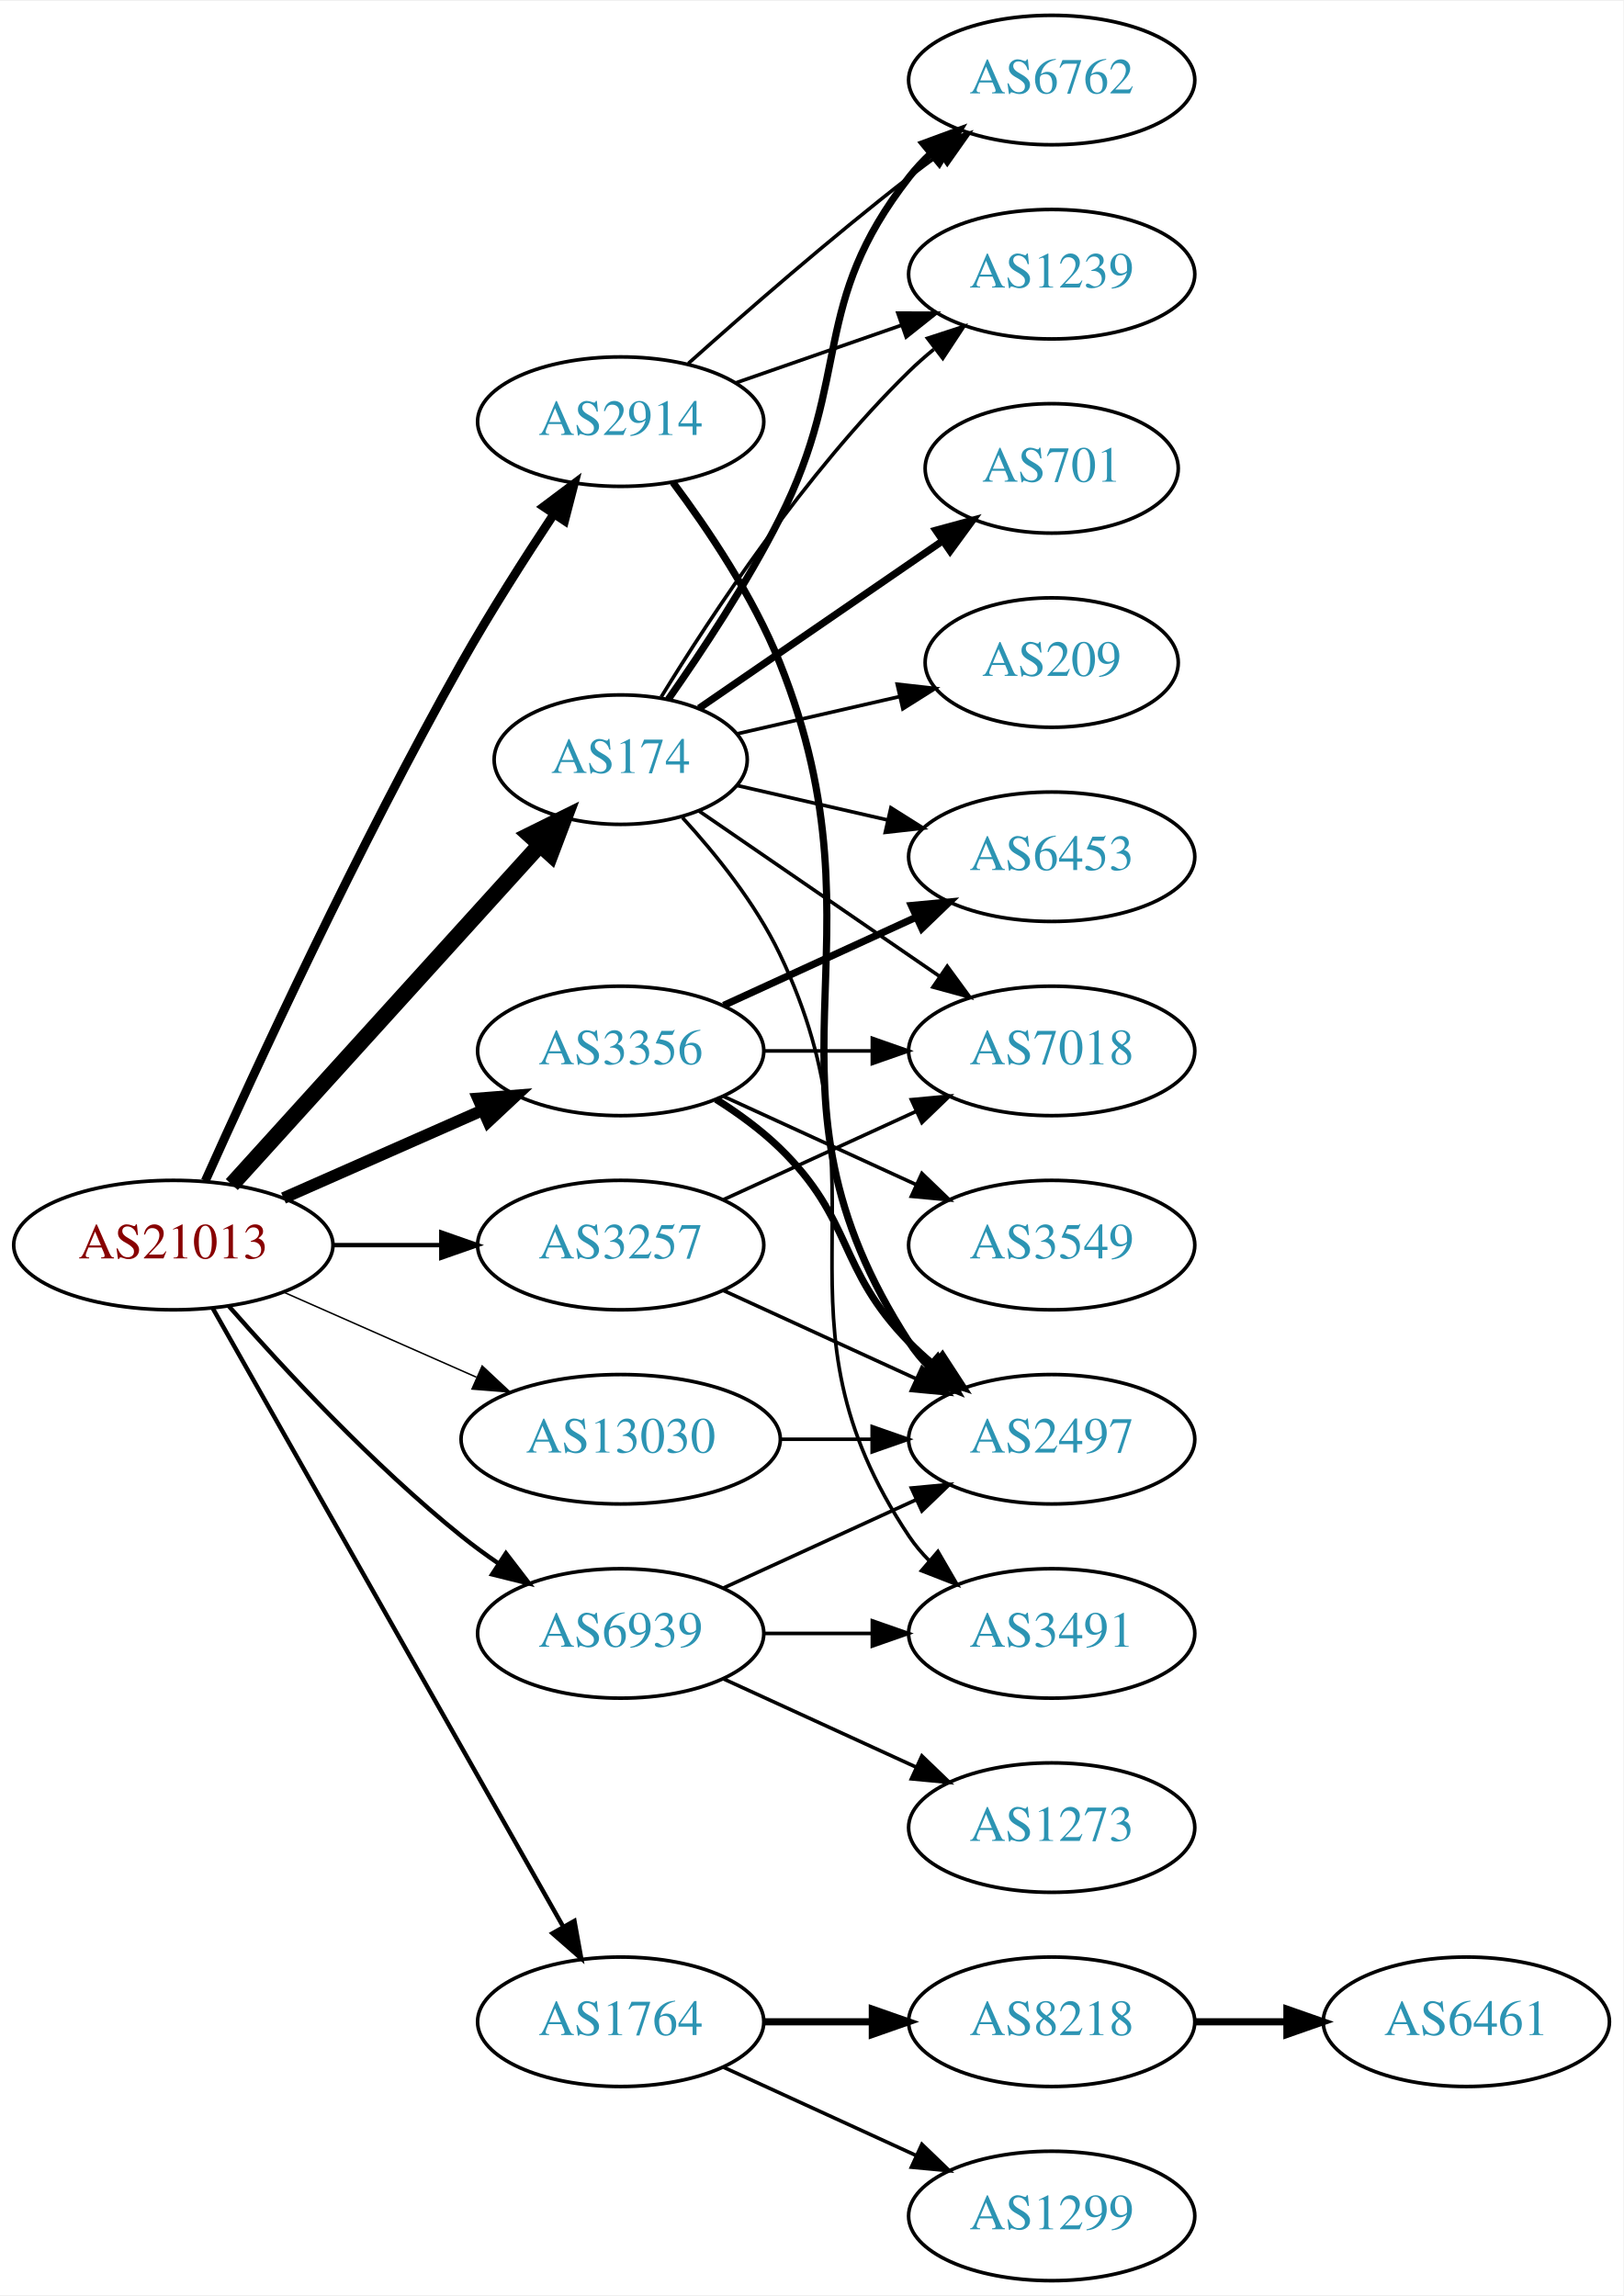
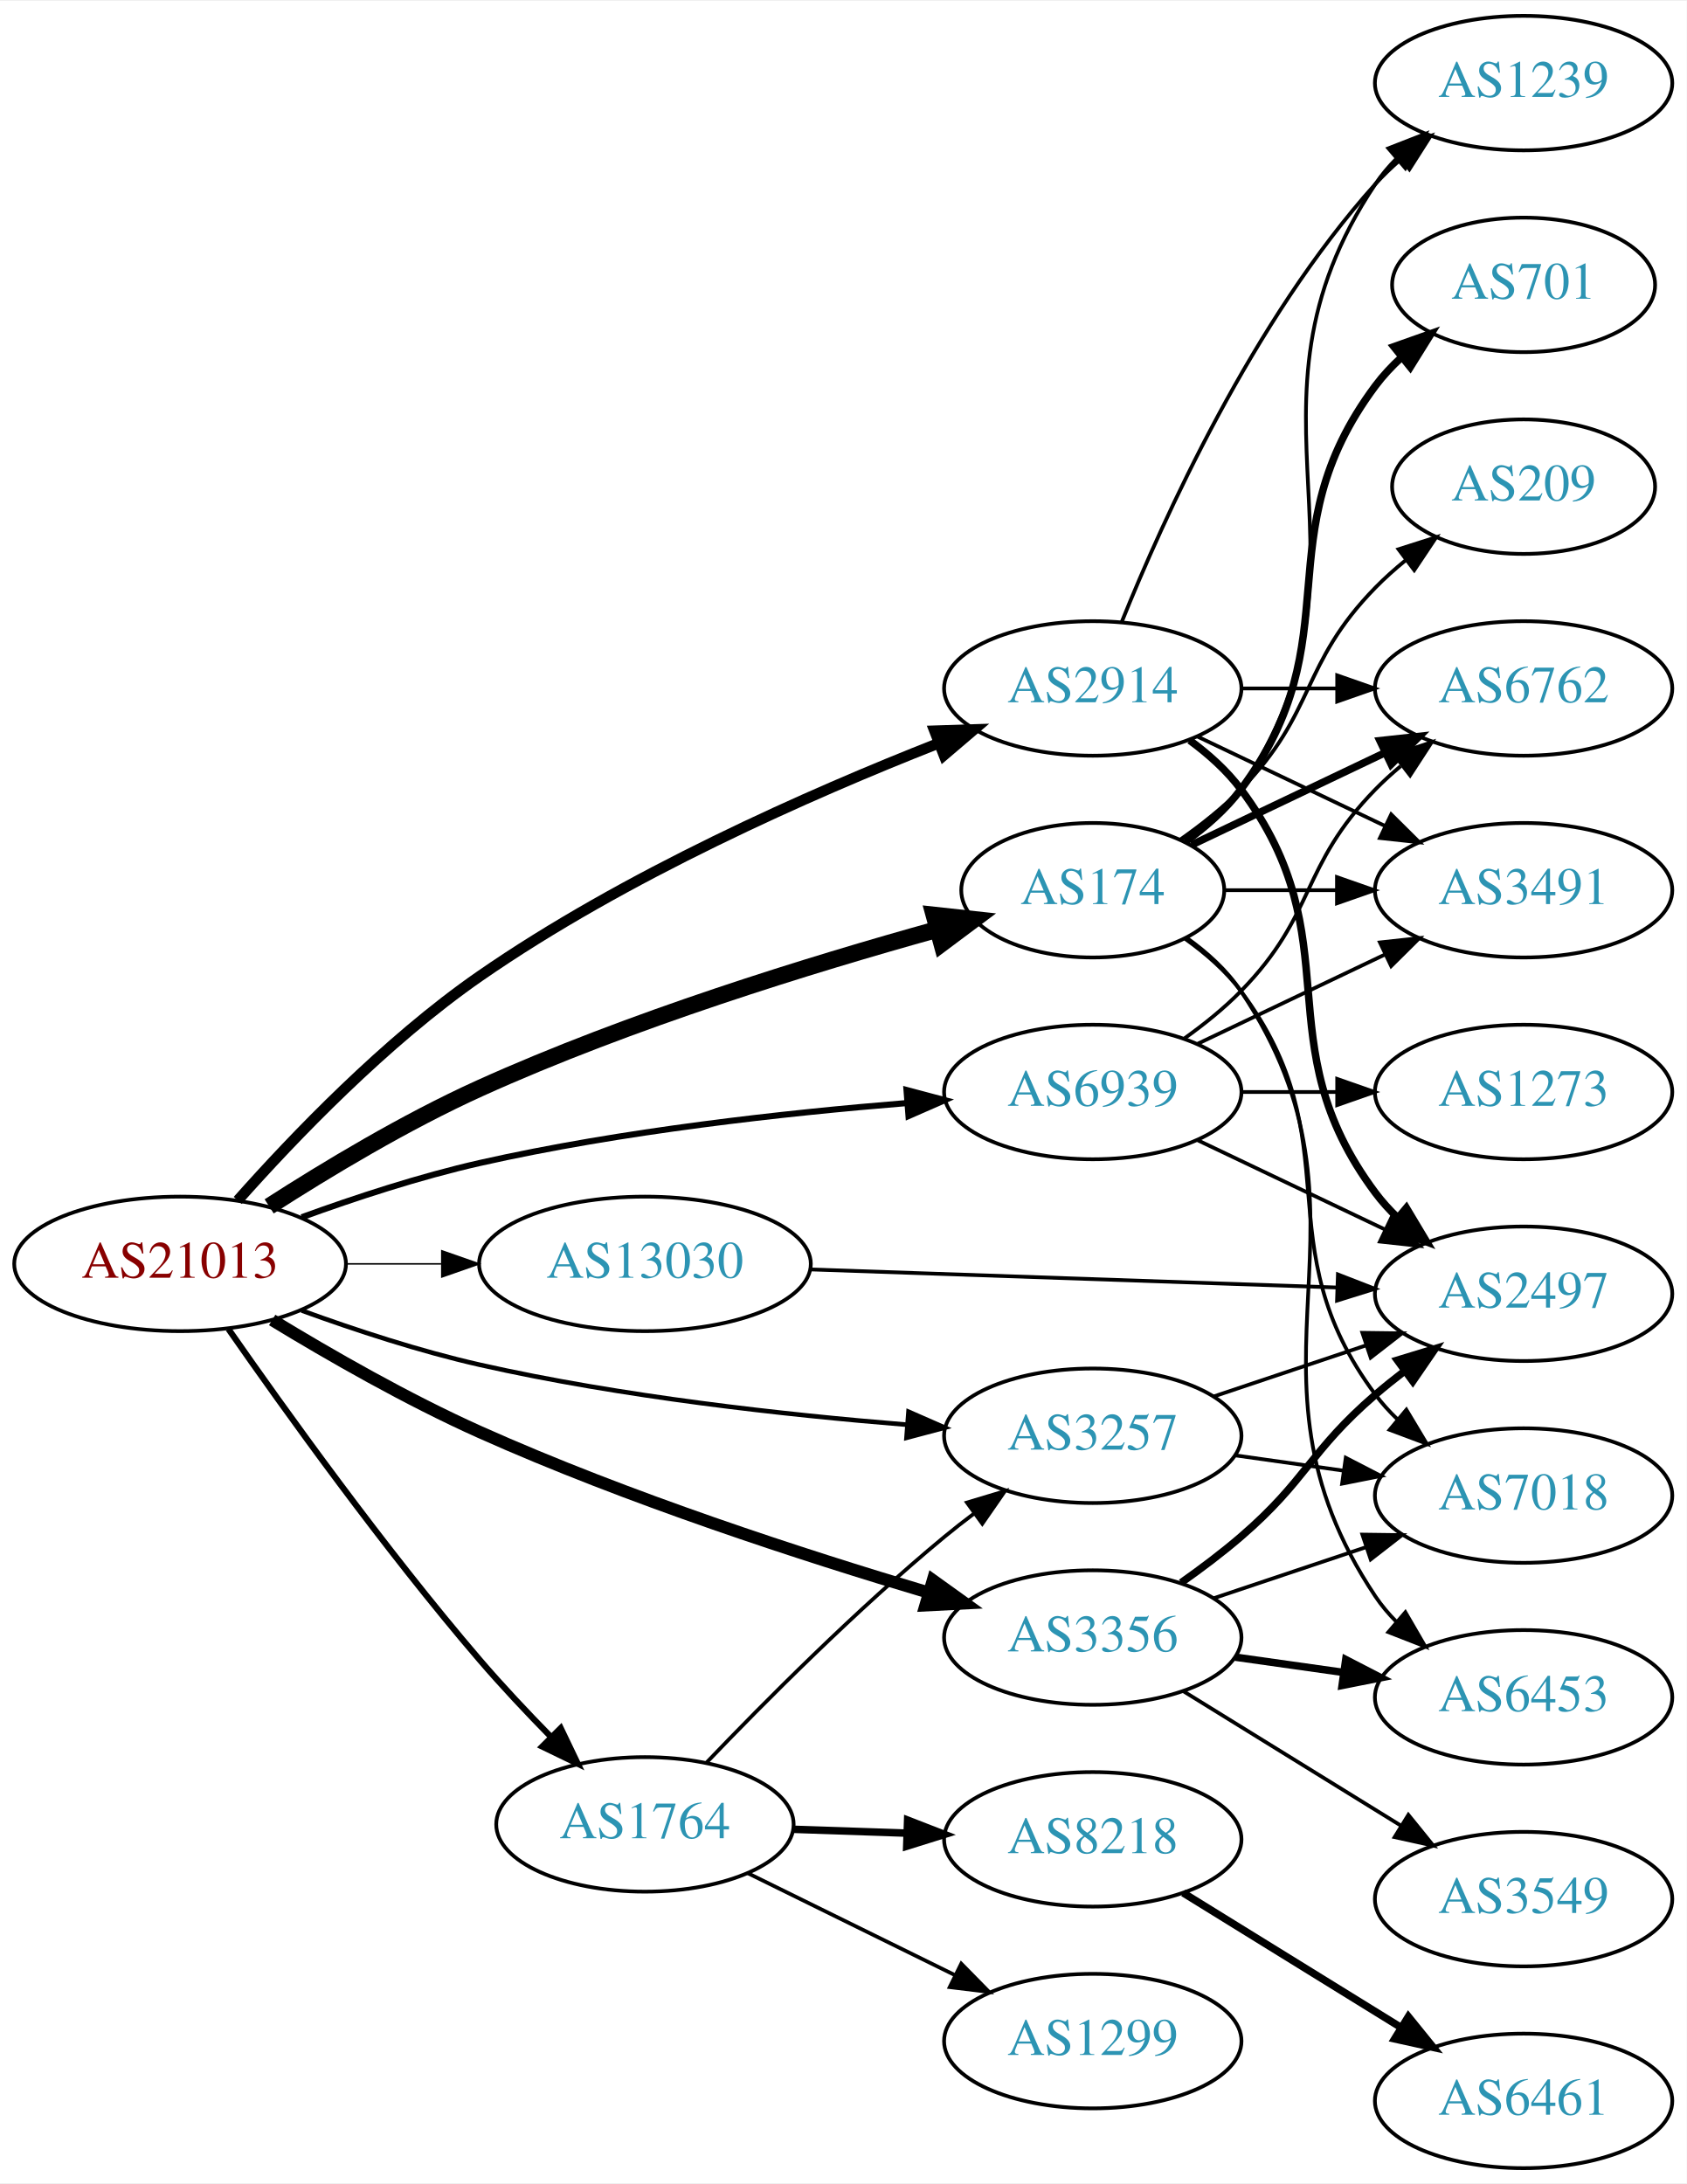
- <svg xmlns="http://www.w3.org/2000/svg" xmlns:xlink="http://www.w3.org/1999/xlink" width="451pt" height="638pt" viewBox="0.00 0.00 451.37 638.00">
-   <g id="graph0" class="graph" transform="scale(1 1) rotate(0) translate(4 634)">
-     <polygon fill="white" stroke="none" points="-4,4 -4,-634 447.37,-634 447.37,4 -4,4" />
+ <svg xmlns="http://www.w3.org/2000/svg" xmlns:xlink="http://www.w3.org/1999/xlink" width="451pt" height="584pt" viewBox="0.00 0.00 451.37 584.00">
+   <g id="graph0" class="graph" transform="scale(1 1) rotate(0) translate(4 580)">
+     <polygon fill="white" stroke="none" points="-4,4 -4,-580 447.37,-580 447.37,4 -4,4" />
    <g id="node1" class="node">
      <g id="a_node1">
        <a xlink:href="/asn/21013" xlink:title="AS21013 ~ Wels, AT [AT]">
-           <ellipse fill="#ffffff" stroke="black" cx="44.196" cy="-288" rx="44.393" ry="18" />
-           <text text-anchor="middle" x="44.196" y="-284.3" font-family="Times,serif" font-size="14.00" fill="#880000">AS21013</text>
+           <ellipse fill="#ffffff" stroke="black" cx="44.196" cy="-242" rx="44.393" ry="18" />
+           <text text-anchor="middle" x="44.196" y="-238.3" font-family="Times,serif" font-size="14.00" fill="#880000">AS21013</text>
        </a>
      </g>
    </g>
    <g id="node2" class="node">
      <g id="a_node2">
        <a xlink:href="/asn/174" xlink:title="AS174 ~ Cogent Communications [US]">
-           <ellipse fill="#ffffff" stroke="black" cx="168.588" cy="-423" rx="35.194" ry="18" />
-           <text text-anchor="middle" x="168.588" y="-419.3" font-family="Times,serif" font-size="14.00" fill="#2c94b3">AS174</text>
+           <ellipse fill="#ffffff" stroke="black" cx="288.431" cy="-342" rx="35.194" ry="18" />
+           <text text-anchor="middle" x="288.431" y="-338.3" font-family="Times,serif" font-size="14.00" fill="#2c94b3">AS174</text>
        </a>
      </g>
    </g>
    <g id="edge1" class="edge">
-       <path fill="none" stroke="black" stroke-width="4.5" d="M60.45,-304.825C82.029,-328.628 121.571,-372.242 146.111,-399.31" />
-       <polygon fill="black" stroke="black" stroke-width="4.5" points="143.274,-402.043 152.908,-406.807 149.108,-396.754 143.274,-402.043" />
+       <path fill="none" stroke="black" stroke-width="4.5" d="M68.028,-257.391C83.469,-267.331 104.582,-280.035 124.392,-289 164.694,-307.237 213.153,-322.163 246.714,-331.475" />
+       <polygon fill="black" stroke="black" stroke-width="4.5" points="245.942,-335.345 256.626,-334.182 248.017,-327.749 245.942,-335.345" />
    </g>
    <g id="node3" class="node">
      <g id="a_node3">
        <a xlink:href="/asn/1764" xlink:title="AS1764 ~ NEXTLAYER-AS [AT]">
-           <ellipse fill="#ffffff" stroke="black" cx="168.588" cy="-72" rx="39.794" ry="18" />
-           <text text-anchor="middle" x="168.588" y="-68.3" font-family="Times,serif" font-size="14.00" fill="#2c94b3">AS1764</text>
+           <ellipse fill="#ffffff" stroke="black" cx="168.588" cy="-92" rx="39.794" ry="18" />
+           <text text-anchor="middle" x="168.588" y="-88.3" font-family="Times,serif" font-size="14.00" fill="#2c94b3">AS1764</text>
        </a>
      </g>
    </g>
    <g id="edge2" class="edge">
-       <path fill="none" stroke="black" stroke-width="1.227" d="M55.212,-270.324C76.692,-232.416 127.285,-143.127 152.606,-98.442" />
-       <polygon fill="black" stroke="black" stroke-width="1.227" points="155.721,-100.043 157.606,-89.618 149.631,-96.592 155.721,-100.043" />
+       <path fill="none" stroke="black" stroke-width="1.636" d="M57.133,-224.564C72.074,-203.096 98.819,-165.817 124.392,-136 130.303,-129.108 137.038,-121.954 143.403,-115.467" />
+       <polygon fill="black" stroke="black" stroke-width="1.636" points="146.052,-117.767 150.633,-108.214 141.094,-112.825 146.052,-117.767" />
    </g>
    <g id="node4" class="node">
      <g id="a_node4">
        <a xlink:href="/asn/2914" xlink:title="AS2914 ~ NTT America, Inc. [US]">
-           <ellipse fill="#ffffff" stroke="black" cx="168.588" cy="-517" rx="39.794" ry="18" />
-           <text text-anchor="middle" x="168.588" y="-513.3" font-family="Times,serif" font-size="14.00" fill="#2c94b3">AS2914</text>
+           <ellipse fill="#ffffff" stroke="black" cx="288.431" cy="-396" rx="39.794" ry="18" />
+           <text text-anchor="middle" x="288.431" y="-392.3" font-family="Times,serif" font-size="14.00" fill="#2c94b3">AS2914</text>
        </a>
      </g>
    </g>
    <g id="edge3" class="edge">
-       <path fill="none" stroke="black" stroke-width="2.455" d="M53.085,-305.85C66.627,-336.074 95.626,-399.013 124.392,-450 132.272,-463.967 141.869,-479.017 150.013,-491.308" />
-       <polygon fill="black" stroke="black" stroke-width="2.455" points="147.17,-493.353 155.642,-499.715 152.987,-489.459 147.17,-493.353" />
+       <path fill="none" stroke="black" stroke-width="2.864" d="M59.617,-258.987C74.546,-275.809 99.178,-301.516 124.392,-319 163.141,-345.868 212.736,-367.777 246.999,-381.26" />
+       <polygon fill="black" stroke="black" stroke-width="2.864" points="246.083,-384.658 256.672,-385.003 248.609,-378.13 246.083,-384.658" />
    </g>
    <g id="node5" class="node">
      <g id="a_node5">
        <a xlink:href="/asn/3257" xlink:title="AS3257 ~ GTT [DE]">
-           <ellipse fill="#ffffff" stroke="black" cx="168.588" cy="-288" rx="39.794" ry="18" />
-           <text text-anchor="middle" x="168.588" y="-284.3" font-family="Times,serif" font-size="14.00" fill="#2c94b3">AS3257</text>
+           <ellipse fill="#ffffff" stroke="black" cx="288.431" cy="-196" rx="39.794" ry="18" />
+           <text text-anchor="middle" x="288.431" y="-192.3" font-family="Times,serif" font-size="14.00" fill="#2c94b3">AS3257</text>
        </a>
      </g>
    </g>
    <g id="edge4" class="edge">
-       <path fill="none" stroke="black" stroke-width="1.227" d="M88.692,-288C98.381,-288 108.717,-288 118.61,-288" />
-       <polygon fill="black" stroke="black" stroke-width="1.227" points="118.713,-291.5 128.713,-288 118.713,-284.5 118.713,-291.5" />
+       <path fill="none" stroke="black" stroke-width="1.227" d="M76.735,-229.525C91.074,-224.304 108.381,-218.619 124.392,-215 162.265,-206.44 206.009,-201.609 238.645,-198.964" />
+       <polygon fill="black" stroke="black" stroke-width="1.227" points="239.128,-202.437 248.829,-198.179 238.59,-195.457 239.128,-202.437" />
    </g>
    <g id="node6" class="node">
      <g id="a_node6">
        <a xlink:href="/asn/3356" xlink:title="AS3356 ~ Level 3 Parent, LLC [US]">
-           <ellipse fill="#ffffff" stroke="black" cx="168.588" cy="-342" rx="39.794" ry="18" />
-           <text text-anchor="middle" x="168.588" y="-338.3" font-family="Times,serif" font-size="14.00" fill="#2c94b3">AS3356</text>
+           <ellipse fill="#ffffff" stroke="black" cx="288.431" cy="-142" rx="39.794" ry="18" />
+           <text text-anchor="middle" x="288.431" y="-138.3" font-family="Times,serif" font-size="14.00" fill="#2c94b3">AS3356</text>
        </a>
      </g>
    </g>
    <g id="edge5" class="edge">
-       <path fill="none" stroke="black" stroke-width="3.273" d="M74.824,-301.072C91.418,-308.393 112.278,-317.597 130.011,-325.421" />
-       <polygon fill="black" stroke="black" stroke-width="3.273" points="128.933,-328.77 139.495,-329.605 131.758,-322.366 128.933,-328.77" />
+       <path fill="none" stroke="black" stroke-width="3.273" d="M68.835,-226.982C84.26,-217.584 105.052,-205.661 124.392,-197 163.924,-179.297 210.979,-164.003 244.353,-154.069" />
+       <polygon fill="black" stroke="black" stroke-width="3.273" points="245.64,-157.339 254.247,-151.161 243.666,-150.623 245.64,-157.339" />
    </g>
    <g id="node7" class="node">
      <g id="a_node7">
        <a xlink:href="/asn/6939" xlink:title="AS6939 ~ Hurricane Electric LLC [US]">
-           <ellipse fill="#ffffff" stroke="black" cx="168.588" cy="-180" rx="39.794" ry="18" />
-           <text text-anchor="middle" x="168.588" y="-176.3" font-family="Times,serif" font-size="14.00" fill="#2c94b3">AS6939</text>
+           <ellipse fill="#ffffff" stroke="black" cx="288.431" cy="-288" rx="39.794" ry="18" />
+           <text text-anchor="middle" x="288.431" y="-284.3" font-family="Times,serif" font-size="14.00" fill="#2c94b3">AS6939</text>
        </a>
      </g>
    </g>
    <g id="edge6" class="edge">
-       <path fill="none" stroke="black" stroke-width="1.227" d="M59.629,-271.017C74.76,-253.771 99.724,-226.852 124.392,-207 127.648,-204.38 131.173,-201.808 134.757,-199.354" />
-       <polygon fill="black" stroke="black" stroke-width="1.227" points="136.676,-202.281 143.13,-193.879 132.845,-196.423 136.676,-202.281" />
+       <path fill="none" stroke="black" stroke-width="1.636" d="M76.735,-254.475C91.074,-259.696 108.381,-265.381 124.392,-269 162.265,-277.56 206.009,-282.391 238.645,-285.036" />
+       <polygon fill="black" stroke="black" stroke-width="1.636" points="238.59,-288.543 248.829,-285.821 239.128,-281.563 238.59,-288.543" />
    </g>
    <g id="node8" class="node">
      <g id="a_node8">
        <a xlink:href="/asn/13030" xlink:title="AS13030 ~ Init7 (Switzerland) Ltd. [CH]">
-           <ellipse fill="#ffffff" stroke="black" cx="168.588" cy="-234" rx="44.393" ry="18" />
-           <text text-anchor="middle" x="168.588" y="-230.3" font-family="Times,serif" font-size="14.00" fill="#2c94b3">AS13030</text>
+           <ellipse fill="#ffffff" stroke="black" cx="168.588" cy="-242" rx="44.393" ry="18" />
+           <text text-anchor="middle" x="168.588" y="-238.3" font-family="Times,serif" font-size="14.00" fill="#2c94b3">AS13030</text>
        </a>
      </g>
    </g>
    <g id="edge7" class="edge">
-       <path fill="none" stroke="black" stroke-width="0.409" d="M74.824,-274.928C90.941,-267.817 111.081,-258.931 128.473,-251.258" />
-       <polygon fill="black" stroke="black" stroke-width="0.409" points="130.073,-254.378 137.809,-247.139 127.247,-247.973 130.073,-254.378" />
+       <path fill="none" stroke="black" stroke-width="0.409" d="M88.692,-242C96.898,-242 105.569,-242 114.041,-242" />
+       <polygon fill="black" stroke="black" stroke-width="0.409" points="114.233,-245.5 124.233,-242 114.233,-238.5 114.233,-245.5" />
    </g>
    <g id="node9" class="node">
      <g id="a_node9">
        <a xlink:href="/asn/6762" xlink:title="AS6762 ~ TELECOM ITALIA SPARKLE S.p.A. [IT]">
-           <ellipse fill="#ffffff" stroke="black" cx="288.431" cy="-612" rx="39.794" ry="18" />
-           <text text-anchor="middle" x="288.431" y="-608.3" font-family="Times,serif" font-size="14.00" fill="#2c94b3">AS6762</text>
+           <ellipse fill="#ffffff" stroke="black" cx="403.724" cy="-396" rx="39.794" ry="18" />
+           <text text-anchor="middle" x="403.724" y="-392.3" font-family="Times,serif" font-size="14.00" fill="#2c94b3">AS6762</text>
        </a>
      </g>
    </g>
    <g id="edge8" class="edge">
-       <path fill="none" stroke="black" stroke-width="2" d="M181.809,-439.761C191.085,-452.97 203.742,-472.085 212.784,-490 233.13,-530.308 221.044,-549.375 248.784,-585 250.576,-587.301 252.617,-589.484 254.804,-591.538" />
-       <polygon fill="black" stroke="black" stroke-width="2" points="252.706,-594.344 262.648,-598.005 257.159,-588.943 252.706,-594.344" />
+       <path fill="none" stroke="black" stroke-width="2" d="M314.856,-354.119C330.159,-361.413 349.882,-370.814 366.764,-378.86" />
+       <polygon fill="black" stroke="black" stroke-width="2" points="365.271,-382.026 375.804,-383.169 368.283,-375.707 365.271,-382.026" />
    </g>
    <g id="node10" class="node">
      <g id="a_node10">
-         <a xlink:href="/asn/701" xlink:title="AS701 ~ UUNET [US]">
-           <ellipse fill="#ffffff" stroke="black" cx="288.431" cy="-504" rx="35.194" ry="18" />
-           <text text-anchor="middle" x="288.431" y="-500.3" font-family="Times,serif" font-size="14.00" fill="#2c94b3">AS701</text>
+         <a xlink:href="/asn/1239" xlink:title="AS1239 ~ Sprint [US]">
+           <ellipse fill="#ffffff" stroke="black" cx="403.724" cy="-558" rx="39.794" ry="18" />
+           <text text-anchor="middle" x="403.724" y="-554.3" font-family="Times,serif" font-size="14.00" fill="#2c94b3">AS1239</text>
        </a>
      </g>
    </g>
    <g id="edge9" class="edge">
-       <path fill="none" stroke="black" stroke-width="2" d="M190.385,-437.295C209.201,-450.228 237.107,-469.409 258.171,-483.888" />
-       <polygon fill="black" stroke="black" stroke-width="2" points="256.222,-486.796 266.446,-489.576 260.187,-481.027 256.222,-486.796" />
+       <path fill="none" stroke="black" d="M313.548,-354.734C319.038,-358.648 324.344,-363.423 328.077,-369 369.102,-430.294 323.053,-469.706 364.077,-531 365.699,-533.423 367.618,-535.695 369.72,-537.81" />
+       <polygon fill="black" stroke="black" points="367.533,-540.546 377.405,-544.393 372.087,-535.229 367.533,-540.546" />
    </g>
    <g id="node11" class="node">
      <g id="a_node11">
-         <a xlink:href="/asn/1239" xlink:title="AS1239 ~ Sprint [US]">
-           <ellipse fill="#ffffff" stroke="black" cx="288.431" cy="-558" rx="39.794" ry="18" />
-           <text text-anchor="middle" x="288.431" y="-554.3" font-family="Times,serif" font-size="14.00" fill="#2c94b3">AS1239</text>
+         <a xlink:href="/asn/701" xlink:title="AS701 ~ UUNET [US]">
+           <ellipse fill="#ffffff" stroke="black" cx="403.724" cy="-504" rx="35.194" ry="18" />
+           <text text-anchor="middle" x="403.724" y="-500.3" font-family="Times,serif" font-size="14.00" fill="#2c94b3">AS701</text>
        </a>
      </g>
    </g>
    <g id="edge10" class="edge">
-       <path fill="none" stroke="black" d="M179.854,-440.44C193.662,-462.991 219.851,-502.722 248.784,-531 250.924,-533.092 253.242,-535.137 255.642,-537.106" />
-       <polygon fill="black" stroke="black" points="253.908,-540.185 263.983,-543.464 258.152,-534.618 253.908,-540.185" />
+       <path fill="none" stroke="black" stroke-width="2" d="M313.157,-355.011C318.654,-358.919 324.062,-363.622 328.077,-369 358.349,-409.542 333.806,-436.458 364.077,-477 366.085,-479.689 368.441,-482.209 370.982,-484.546" />
+       <polygon fill="black" stroke="black" stroke-width="2" points="369.011,-487.452 378.998,-490.989 373.397,-481.996 369.011,-487.452" />
    </g>
    <g id="node12" class="node">
      <g id="a_node12">
        <a xlink:href="/asn/3491" xlink:title="AS3491 ~ PCCW Global, Inc. [US]">
-           <ellipse fill="#ffffff" stroke="black" cx="288.431" cy="-180" rx="39.794" ry="18" />
-           <text text-anchor="middle" x="288.431" y="-176.3" font-family="Times,serif" font-size="14.00" fill="#2c94b3">AS3491</text>
+           <ellipse fill="#ffffff" stroke="black" cx="403.724" cy="-342" rx="39.794" ry="18" />
+           <text text-anchor="middle" x="403.724" y="-338.3" font-family="Times,serif" font-size="14.00" fill="#2c94b3">AS3491</text>
        </a>
      </g>
    </g>
    <g id="edge11" class="edge">
-       <path fill="none" stroke="black" d="M185.78,-406.862C195.009,-396.781 206.042,-383.076 212.784,-369 244.645,-302.48 207.76,-268.294 248.784,-207 250.406,-204.577 252.325,-202.305 254.427,-200.19" />
-       <polygon fill="black" stroke="black" points="256.794,-202.771 262.112,-193.607 252.24,-197.454 256.794,-202.771" />
+       <path fill="none" stroke="black" d="M323.73,-342C333.107,-342 343.457,-342 353.492,-342" />
+       <polygon fill="black" stroke="black" points="353.781,-345.5 363.781,-342 353.781,-338.5 353.781,-345.5" />
    </g>
    <g id="node13" class="node">
      <g id="a_node13">
        <a xlink:href="/asn/209" xlink:title="AS209 ~ CenturyLink Communications, LLC [US]">
-           <ellipse fill="#ffffff" stroke="black" cx="288.431" cy="-450" rx="35.194" ry="18" />
-           <text text-anchor="middle" x="288.431" y="-446.3" font-family="Times,serif" font-size="14.00" fill="#2c94b3">AS209</text>
+           <ellipse fill="#ffffff" stroke="black" cx="403.724" cy="-450" rx="35.194" ry="18" />
+           <text text-anchor="middle" x="403.724" y="-446.3" font-family="Times,serif" font-size="14.00" fill="#2c94b3">AS209</text>
        </a>
      </g>
    </g>
    <g id="edge12" class="edge">
-       <path fill="none" stroke="black" d="M200.858,-430.165C214.709,-433.338 231.195,-437.115 246.047,-440.518" />
-       <polygon fill="black" stroke="black" points="245.485,-443.98 256.014,-442.802 247.049,-437.157 245.485,-443.98" />
+       <path fill="none" stroke="black" d="M311.814,-355.532C317.455,-359.49 323.269,-364.086 328.077,-369 348.25,-389.617 343.905,-402.383 364.077,-423 366.556,-425.534 369.303,-427.983 372.156,-430.304" />
+       <polygon fill="black" stroke="black" points="370.247,-433.248 380.341,-436.468 374.458,-427.657 370.247,-433.248" />
    </g>
    <g id="node14" class="node">
      <g id="a_node14">
        <a xlink:href="/asn/7018" xlink:title="AS7018 ~ AT&amp;T Services, Inc. [US]">
-           <ellipse fill="#ffffff" stroke="black" cx="288.431" cy="-342" rx="39.794" ry="18" />
-           <text text-anchor="middle" x="288.431" y="-338.3" font-family="Times,serif" font-size="14.00" fill="#2c94b3">AS7018</text>
+           <ellipse fill="#ffffff" stroke="black" cx="403.724" cy="-180" rx="39.794" ry="18" />
+           <text text-anchor="middle" x="403.724" y="-176.3" font-family="Times,serif" font-size="14.00" fill="#2c94b3">AS7018</text>
        </a>
      </g>
    </g>
    <g id="edge13" class="edge">
-       <path fill="none" stroke="black" d="M190.385,-408.705C208.968,-395.932 236.419,-377.063 257.387,-362.651" />
-       <polygon fill="black" stroke="black" points="259.387,-365.524 265.645,-356.975 255.421,-359.755 259.387,-365.524" />
+       <path fill="none" stroke="black" d="M313.157,-328.989C318.654,-325.081 324.062,-320.378 328.077,-315 358.349,-274.458 333.806,-247.542 364.077,-207 365.822,-204.664 367.829,-202.455 369.992,-200.383" />
+       <polygon fill="black" stroke="black" points="372.352,-202.973 377.793,-193.882 367.87,-197.595 372.352,-202.973" />
    </g>
    <g id="node15" class="node">
      <g id="a_node15">
        <a xlink:href="/asn/6453" xlink:title="AS6453 ~ TATA COMMUNICATIONS (AMERICA) INC [US]">
-           <ellipse fill="#ffffff" stroke="black" cx="288.431" cy="-396" rx="39.794" ry="18" />
-           <text text-anchor="middle" x="288.431" y="-392.3" font-family="Times,serif" font-size="14.00" fill="#2c94b3">AS6453</text>
+           <ellipse fill="#ffffff" stroke="black" cx="403.724" cy="-126" rx="39.794" ry="18" />
+           <text text-anchor="middle" x="403.724" y="-122.3" font-family="Times,serif" font-size="14.00" fill="#2c94b3">AS6453</text>
        </a>
      </g>
    </g>
    <g id="edge14" class="edge">
-       <path fill="none" stroke="black" d="M200.858,-415.835C213.698,-412.894 228.802,-409.433 242.77,-406.233" />
-       <polygon fill="black" stroke="black" points="243.725,-409.605 252.69,-403.96 242.161,-402.781 243.725,-409.605" />
+       <path fill="none" stroke="black" d="M313.548,-329.266C319.038,-325.352 324.344,-320.577 328.077,-315 369.102,-253.706 323.053,-214.294 364.077,-153 365.699,-150.577 367.618,-148.305 369.72,-146.19" />
+       <polygon fill="black" stroke="black" points="372.087,-148.771 377.405,-139.607 367.533,-143.454 372.087,-148.771" />
+     </g>
+     <g id="edge17" class="edge">
+       <path fill="none" stroke="black" d="M184.958,-108.422C200.422,-124.578 225.279,-149.578 248.784,-169 251.308,-171.085 253.987,-173.178 256.71,-175.225" />
+       <polygon fill="black" stroke="black" points="254.757,-178.132 264.905,-181.176 258.87,-172.468 254.757,-178.132" />
    </g>
    <g id="node16" class="node">
      <g id="a_node16">
        <a xlink:href="/asn/8218" xlink:title="AS8218 ~ legacy Neotelecoms [FR]">
-           <ellipse fill="#ffffff" stroke="black" cx="288.431" cy="-72" rx="39.794" ry="18" />
-           <text text-anchor="middle" x="288.431" y="-68.3" font-family="Times,serif" font-size="14.00" fill="#2c94b3">AS8218</text>
+           <ellipse fill="#ffffff" stroke="black" cx="288.431" cy="-88" rx="39.794" ry="18" />
+           <text text-anchor="middle" x="288.431" y="-84.3" font-family="Times,serif" font-size="14.00" fill="#2c94b3">AS8218</text>
        </a>
      </g>
    </g>
    <g id="edge15" class="edge">
-       <path fill="none" stroke="black" stroke-width="2" d="M208.501,-72C218.054,-72 228.404,-72 238.367,-72" />
-       <polygon fill="black" stroke="black" stroke-width="2" points="238.559,-75.5 248.559,-72 238.559,-68.5 238.559,-75.5" />
+       <path fill="none" stroke="black" stroke-width="2" d="M208.174,-90.69C217.941,-90.359 228.557,-89.998 238.752,-89.652" />
+       <polygon fill="black" stroke="black" stroke-width="2" points="238.883,-93.15 248.758,-89.313 238.645,-86.154 238.883,-93.15" />
    </g>
    <g id="node17" class="node">
      <g id="a_node17">
        <a xlink:href="/asn/1299" xlink:title="AS1299 ~ Telia Carrier [EU]">
-           <ellipse fill="#ffffff" stroke="black" cx="288.431" cy="-18" rx="39.794" ry="18" />
-           <text text-anchor="middle" x="288.431" y="-14.3" font-family="Times,serif" font-size="14.00" fill="#2c94b3">AS1299</text>
+           <ellipse fill="#ffffff" stroke="black" cx="288.431" cy="-34" rx="39.794" ry="18" />
+           <text text-anchor="middle" x="288.431" y="-30.3" font-family="Times,serif" font-size="14.00" fill="#2c94b3">AS1299</text>
        </a>
      </g>
    </g>
    <g id="edge16" class="edge">
-       <path fill="none" stroke="black" d="M197.217,-59.339C213.174,-52.027 233.445,-42.739 250.727,-34.819" />
-       <polygon fill="black" stroke="black" points="252.342,-37.929 259.975,-30.581 249.426,-31.565 252.342,-37.929" />
+       <path fill="none" stroke="black" d="M196.034,-78.984C212.446,-70.906 233.745,-60.423 251.653,-51.609" />
+       <polygon fill="black" stroke="black" points="253.239,-54.73 260.665,-47.174 250.147,-48.449 253.239,-54.73" />
+     </g>
+     <g id="edge19" class="edge">
+       <path fill="none" stroke="black" d="M328.103,-396C336.306,-396 345.07,-396 353.602,-396" />
+       <polygon fill="black" stroke="black" points="353.841,-399.5 363.841,-396 353.841,-392.5 353.841,-399.5" />
    </g>
    <g id="edge20" class="edge">
-       <path fill="none" stroke="black" d="M187.403,-533.191C203.179,-547.311 227.017,-568.119 248.784,-585 251.519,-587.121 254.404,-589.278 257.316,-591.401" />
-       <polygon fill="black" stroke="black" points="255.317,-594.274 265.49,-597.236 259.385,-588.577 255.317,-594.274" />
-     </g>
-     <g id="edge19" class="edge">
-       <path fill="none" stroke="black" d="M200.55,-527.772C214.647,-532.677 231.523,-538.548 246.636,-543.807" />
-       <polygon fill="black" stroke="black" points="245.672,-547.177 256.267,-547.157 247.972,-540.566 245.672,-547.177" />
+       <path fill="none" stroke="black" d="M296.179,-413.787C307.23,-441.243 331.283,-494.578 364.077,-531 366.08,-533.224 368.298,-535.363 370.631,-537.397" />
+       <polygon fill="black" stroke="black" points="368.829,-540.433 378.85,-543.873 373.161,-534.935 368.829,-540.433" />
+     </g>
+     <g id="edge21" class="edge">
+       <path fill="none" stroke="black" d="M316.567,-383.066C331.561,-375.919 350.382,-366.948 366.605,-359.215" />
+       <polygon fill="black" stroke="black" points="368.288,-362.291 375.809,-354.829 365.276,-355.972 368.288,-362.291" />
    </g>
    <g id="node19" class="node">
      <g id="a_node19">
        <a xlink:href="/asn/2497" xlink:title="AS2497 ~ Internet Initiative Japan Inc. [JP]">
-           <ellipse fill="#ffffff" stroke="black" cx="288.431" cy="-234" rx="39.794" ry="18" />
-           <text text-anchor="middle" x="288.431" y="-230.3" font-family="Times,serif" font-size="14.00" fill="#2c94b3">AS2497</text>
-         </a>
-       </g>
-     </g>
-     <g id="edge18" class="edge">
-       <path fill="none" stroke="black" stroke-width="2" d="M183.112,-500.103C192.818,-487.128 205.435,-468.376 212.784,-450 244.537,-370.604 202.309,-332.778 248.784,-261 250.369,-258.552 252.261,-256.263 254.344,-254.136" />
-       <polygon fill="black" stroke="black" stroke-width="2" points="256.713,-256.715 261.994,-247.53 252.138,-251.416 256.713,-256.715" />
-     </g>
-     <g id="edge21" class="edge">
-       <path fill="none" stroke="black" d="M197.217,-300.661C213.174,-307.973 233.445,-317.261 250.727,-325.181" />
-       <polygon fill="black" stroke="black" points="249.426,-328.435 259.975,-329.419 252.342,-322.071 249.426,-328.435" />
+           <ellipse fill="#ffffff" stroke="black" cx="403.724" cy="-234" rx="39.794" ry="18" />
+           <text text-anchor="middle" x="403.724" y="-230.3" font-family="Times,serif" font-size="14.00" fill="#2c94b3">AS2497</text>
+         </a>
+       </g>
    </g>
    <g id="edge22" class="edge">
-       <path fill="none" stroke="black" d="M197.217,-275.339C213.174,-268.027 233.445,-258.739 250.727,-250.819" />
-       <polygon fill="black" stroke="black" points="252.342,-253.929 259.975,-246.581 249.426,-247.565 252.342,-253.929" />
+       <path fill="none" stroke="black" stroke-width="2" d="M314.362,-382.118C319.438,-378.389 324.356,-373.984 328.077,-369 358.349,-328.458 333.806,-301.542 364.077,-261 365.822,-258.664 367.829,-256.455 369.992,-254.383" />
+       <polygon fill="black" stroke="black" stroke-width="2" points="372.352,-256.973 377.793,-247.882 367.87,-251.595 372.352,-256.973" />
+     </g>
+     <g id="edge24" class="edge">
+       <path fill="none" stroke="black" d="M326.527,-190.761C335.819,-189.449 345.911,-188.024 355.617,-186.653" />
+       <polygon fill="black" stroke="black" points="356.132,-190.115 365.544,-185.251 355.153,-183.184 356.132,-190.115" />
+     </g>
+     <g id="edge23" class="edge">
+       <path fill="none" stroke="black" d="M320.688,-206.484C333.337,-210.727 348.116,-215.684 361.618,-220.212" />
+       <polygon fill="black" stroke="black" points="360.581,-223.556 371.175,-223.418 362.807,-216.92 360.581,-223.556" />
+     </g>
+     <g id="edge28" class="edge">
+       <path fill="none" stroke="black" d="M320.688,-152.484C333.337,-156.727 348.116,-161.684 361.618,-166.212" />
+       <polygon fill="black" stroke="black" points="360.581,-169.556 371.175,-169.418 362.807,-162.92 360.581,-169.556" />
+     </g>
+     <g id="edge27" class="edge">
+       <path fill="none" stroke="black" stroke-width="2" d="M326.527,-136.761C335.819,-135.449 345.911,-134.024 355.617,-132.653" />
+       <polygon fill="black" stroke="black" stroke-width="2" points="356.132,-136.115 365.544,-131.251 355.153,-129.184 356.132,-136.115" />
    </g>
    <g id="edge26" class="edge">
-       <path fill="none" stroke="black" d="M208.501,-342C218.054,-342 228.404,-342 238.367,-342" />
-       <polygon fill="black" stroke="black" points="238.559,-345.5 248.559,-342 238.559,-338.5 238.559,-345.5" />
-     </g>
-     <g id="edge23" class="edge">
-       <path fill="none" stroke="black" stroke-width="2" d="M197.217,-354.661C213.174,-361.973 233.445,-371.261 250.727,-379.181" />
-       <polygon fill="black" stroke="black" stroke-width="2" points="249.426,-382.435 259.975,-383.419 252.342,-376.071 249.426,-382.435" />
-     </g>
-     <g id="edge25" class="edge">
-       <path fill="none" stroke="black" stroke-width="2" d="M195.117,-328.538C201.28,-324.638 207.582,-320.052 212.784,-315 233.478,-294.906 228.612,-281.617 248.784,-261 250.877,-258.861 253.161,-256.782 255.537,-254.79" />
-       <polygon fill="black" stroke="black" stroke-width="2" points="258.056,-257.268 263.837,-248.389 253.781,-251.725 258.056,-257.268" />
+       <path fill="none" stroke="black" stroke-width="2" d="M312.08,-156.678C317.482,-160.487 323.116,-164.726 328.077,-169 345.703,-184.184 346.451,-191.816 364.077,-207 366.558,-209.137 369.206,-211.265 371.91,-213.335" />
+       <polygon fill="black" stroke="black" stroke-width="2" points="369.941,-216.231 380.075,-219.322 374.08,-210.586 369.941,-216.231" />
    </g>
    <g id="node20" class="node">
      <g id="a_node20">
        <a xlink:href="/asn/3549" xlink:title="AS3549 ~ Level 3 Parent, LLC [US]">
-           <ellipse fill="#ffffff" stroke="black" cx="288.431" cy="-288" rx="39.794" ry="18" />
-           <text text-anchor="middle" x="288.431" y="-284.3" font-family="Times,serif" font-size="14.00" fill="#2c94b3">AS3549</text>
-         </a>
-       </g>
-     </g>
-     <g id="edge24" class="edge">
-       <path fill="none" stroke="black" d="M197.217,-329.339C213.174,-322.027 233.445,-312.739 250.727,-304.819" />
-       <polygon fill="black" stroke="black" points="252.342,-307.929 259.975,-300.581 249.426,-301.565 252.342,-307.929" />
-     </g>
-     <g id="edge29" class="edge">
-       <path fill="none" stroke="black" d="M208.501,-180C218.054,-180 228.404,-180 238.367,-180" />
-       <polygon fill="black" stroke="black" points="238.559,-183.5 248.559,-180 238.559,-176.5 238.559,-183.5" />
-     </g>
-     <g id="edge27" class="edge">
-       <path fill="none" stroke="black" d="M197.217,-192.661C213.174,-199.973 233.445,-209.261 250.727,-217.181" />
-       <polygon fill="black" stroke="black" points="249.426,-220.435 259.975,-221.419 252.342,-214.071 249.426,-220.435" />
+           <ellipse fill="#ffffff" stroke="black" cx="403.724" cy="-72" rx="39.794" ry="18" />
+           <text text-anchor="middle" x="403.724" y="-68.3" font-family="Times,serif" font-size="14.00" fill="#2c94b3">AS3549</text>
+         </a>
+       </g>
+     </g>
+     <g id="edge25" class="edge">
+       <path fill="none" stroke="black" d="M312.631,-127.666C329.432,-117.285 352.349,-103.125 370.865,-91.684" />
+       <polygon fill="black" stroke="black" points="372.887,-94.549 379.555,-86.315 369.208,-88.594 372.887,-94.549" />
+     </g>
+     <g id="edge32" class="edge">
+       <path fill="none" stroke="black" d="M313.025,-302.389C318.281,-306.148 323.613,-310.437 328.077,-315 348.25,-335.617 343.905,-348.383 364.077,-369 366.17,-371.139 368.453,-373.218 370.83,-375.21" />
+       <polygon fill="black" stroke="black" points="369.074,-378.275 379.13,-381.611 373.349,-372.732 369.074,-378.275" />
+     </g>
+     <g id="edge30" class="edge">
+       <path fill="none" stroke="black" d="M316.567,-300.934C331.561,-308.081 350.382,-317.052 366.605,-324.785" />
+       <polygon fill="black" stroke="black" points="365.276,-328.028 375.809,-329.171 368.288,-321.709 365.276,-328.028" />
+     </g>
+     <g id="edge31" class="edge">
+       <path fill="none" stroke="black" d="M316.567,-275.066C331.561,-267.919 350.382,-258.948 366.605,-251.215" />
+       <polygon fill="black" stroke="black" points="368.288,-254.291 375.809,-246.829 365.276,-247.972 368.288,-254.291" />
    </g>
    <g id="node21" class="node">
      <g id="a_node21">
        <a xlink:href="/asn/1273" xlink:title="AS1273 ~ Vodafone Group PLC [EU]">
-           <ellipse fill="#ffffff" stroke="black" cx="288.431" cy="-126" rx="39.794" ry="18" />
-           <text text-anchor="middle" x="288.431" y="-122.3" font-family="Times,serif" font-size="14.00" fill="#2c94b3">AS1273</text>
-         </a>
-       </g>
-     </g>
-     <g id="edge28" class="edge">
-       <path fill="none" stroke="black" d="M197.217,-167.339C213.174,-160.027 233.445,-150.739 250.727,-142.819" />
-       <polygon fill="black" stroke="black" points="252.342,-145.929 259.975,-138.581 249.426,-139.565 252.342,-145.929" />
-     </g>
-     <g id="edge30" class="edge">
-       <path fill="none" stroke="black" d="M212.799,-234C221.112,-234 229.875,-234 238.357,-234" />
-       <polygon fill="black" stroke="black" points="238.516,-237.5 248.516,-234 238.516,-230.5 238.516,-237.5" />
+           <ellipse fill="#ffffff" stroke="black" cx="403.724" cy="-288" rx="39.794" ry="18" />
+           <text text-anchor="middle" x="403.724" y="-284.3" font-family="Times,serif" font-size="14.00" fill="#2c94b3">AS1273</text>
+         </a>
+       </g>
+     </g>
+     <g id="edge29" class="edge">
+       <path fill="none" stroke="black" d="M328.103,-288C336.306,-288 345.07,-288 353.602,-288" />
+       <polygon fill="black" stroke="black" points="353.841,-291.5 363.841,-288 353.841,-284.5 353.841,-291.5" />
+     </g>
+     <g id="edge33" class="edge">
+       <path fill="none" stroke="black" d="M212.893,-240.514C252.832,-239.144 312.066,-237.111 353.721,-235.682" />
+       <polygon fill="black" stroke="black" points="354.036,-239.173 363.91,-235.332 353.796,-232.177 354.036,-239.173" />
    </g>
    <g id="node18" class="node">
      <g id="a_node18">
        <a xlink:href="/asn/6461" xlink:title="AS6461 ~ Zayo Bandwidth [US]">
-           <ellipse fill="#ffffff" stroke="black" cx="403.724" cy="-72" rx="39.794" ry="18" />
-           <text text-anchor="middle" x="403.724" y="-68.3" font-family="Times,serif" font-size="14.00" fill="#2c94b3">AS6461</text>
-         </a>
-       </g>
-     </g>
-     <g id="edge17" class="edge">
-       <path fill="none" stroke="black" stroke-width="2" d="M328.103,-72C336.306,-72 345.07,-72 353.602,-72" />
-       <polygon fill="black" stroke="black" stroke-width="2" points="353.841,-75.5 363.841,-72 353.841,-68.5 353.841,-75.5" />
+           <ellipse fill="#ffffff" stroke="black" cx="403.724" cy="-18" rx="39.794" ry="18" />
+           <text text-anchor="middle" x="403.724" y="-14.3" font-family="Times,serif" font-size="14.00" fill="#2c94b3">AS6461</text>
+         </a>
+       </g>
+     </g>
+     <g id="edge18" class="edge">
+       <path fill="none" stroke="black" stroke-width="2" d="M312.631,-73.665C329.432,-63.285 352.349,-49.125 370.865,-37.684" />
+       <polygon fill="black" stroke="black" stroke-width="2" points="372.887,-40.549 379.555,-32.315 369.208,-34.594 372.887,-40.549" />
    </g>
  </g>
</svg>
